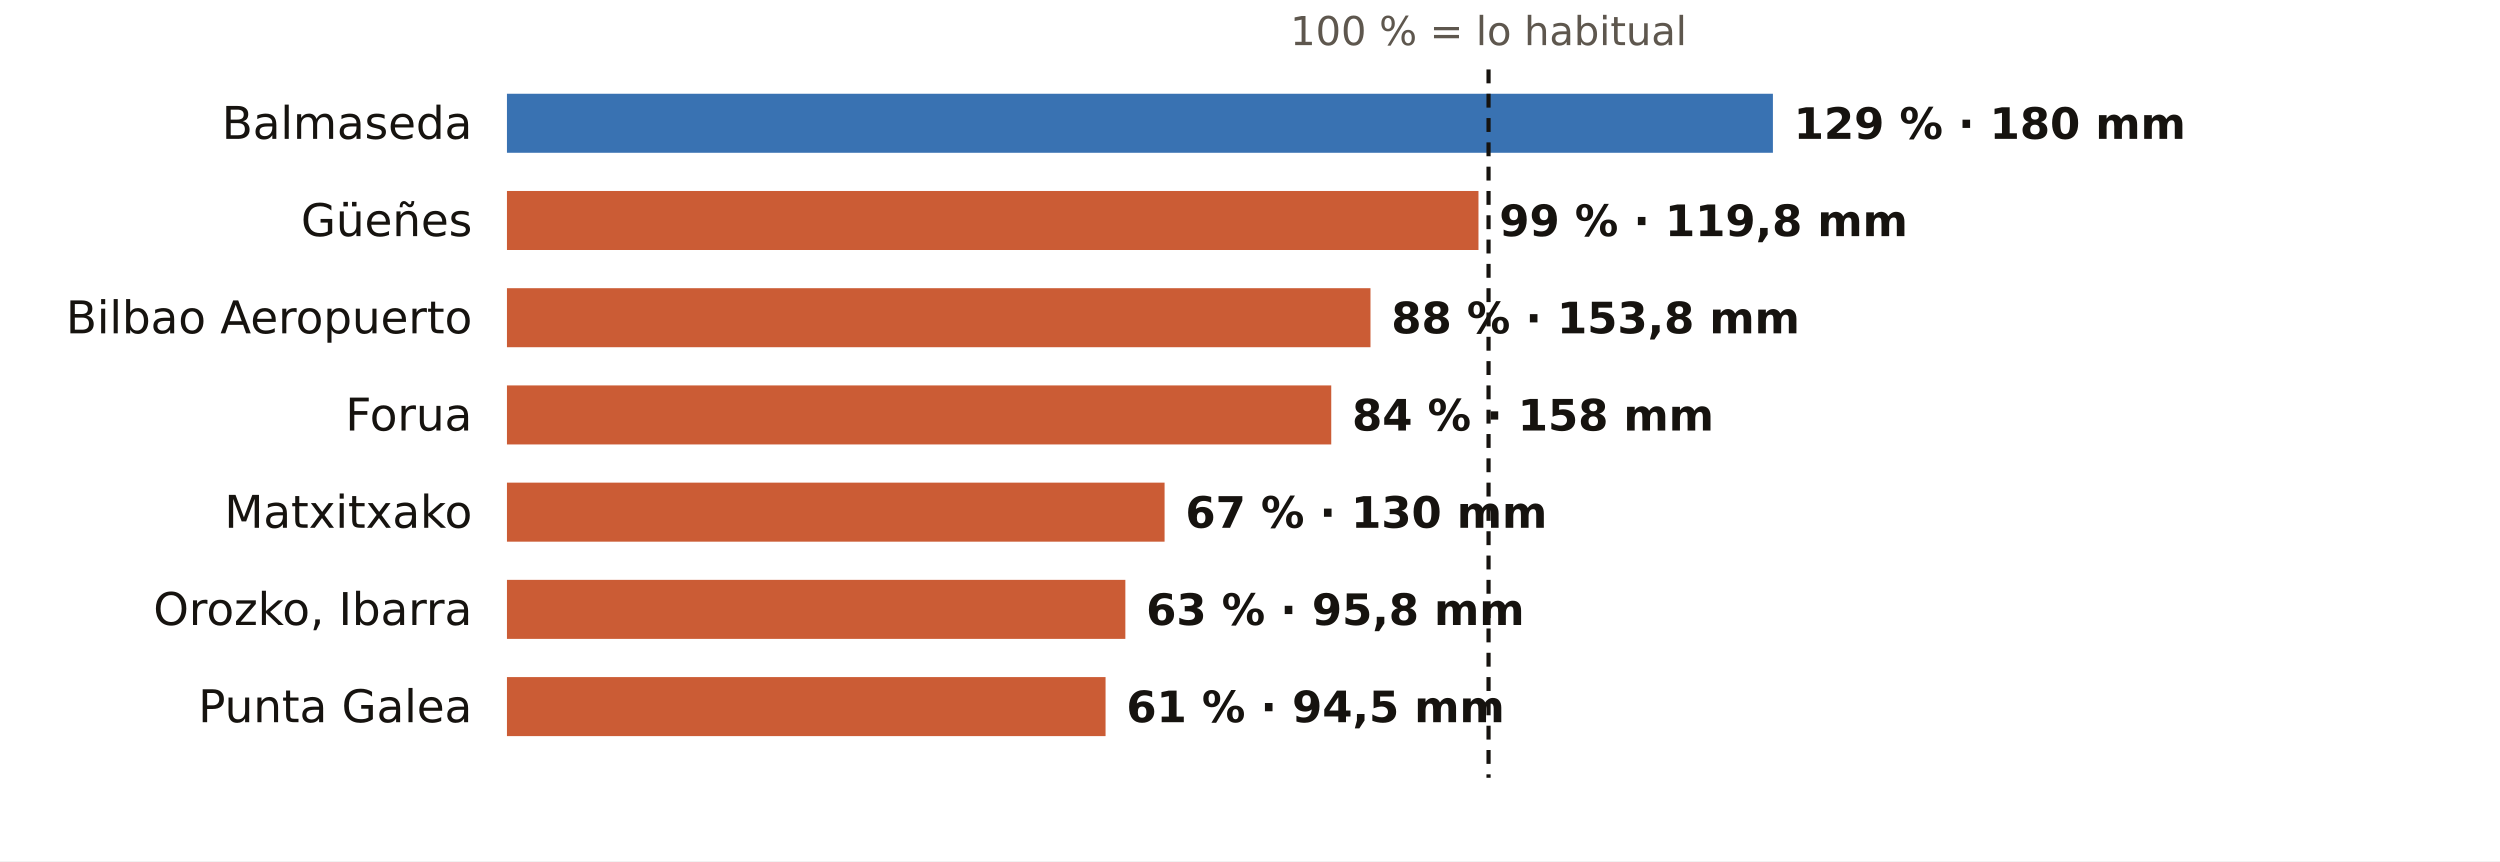
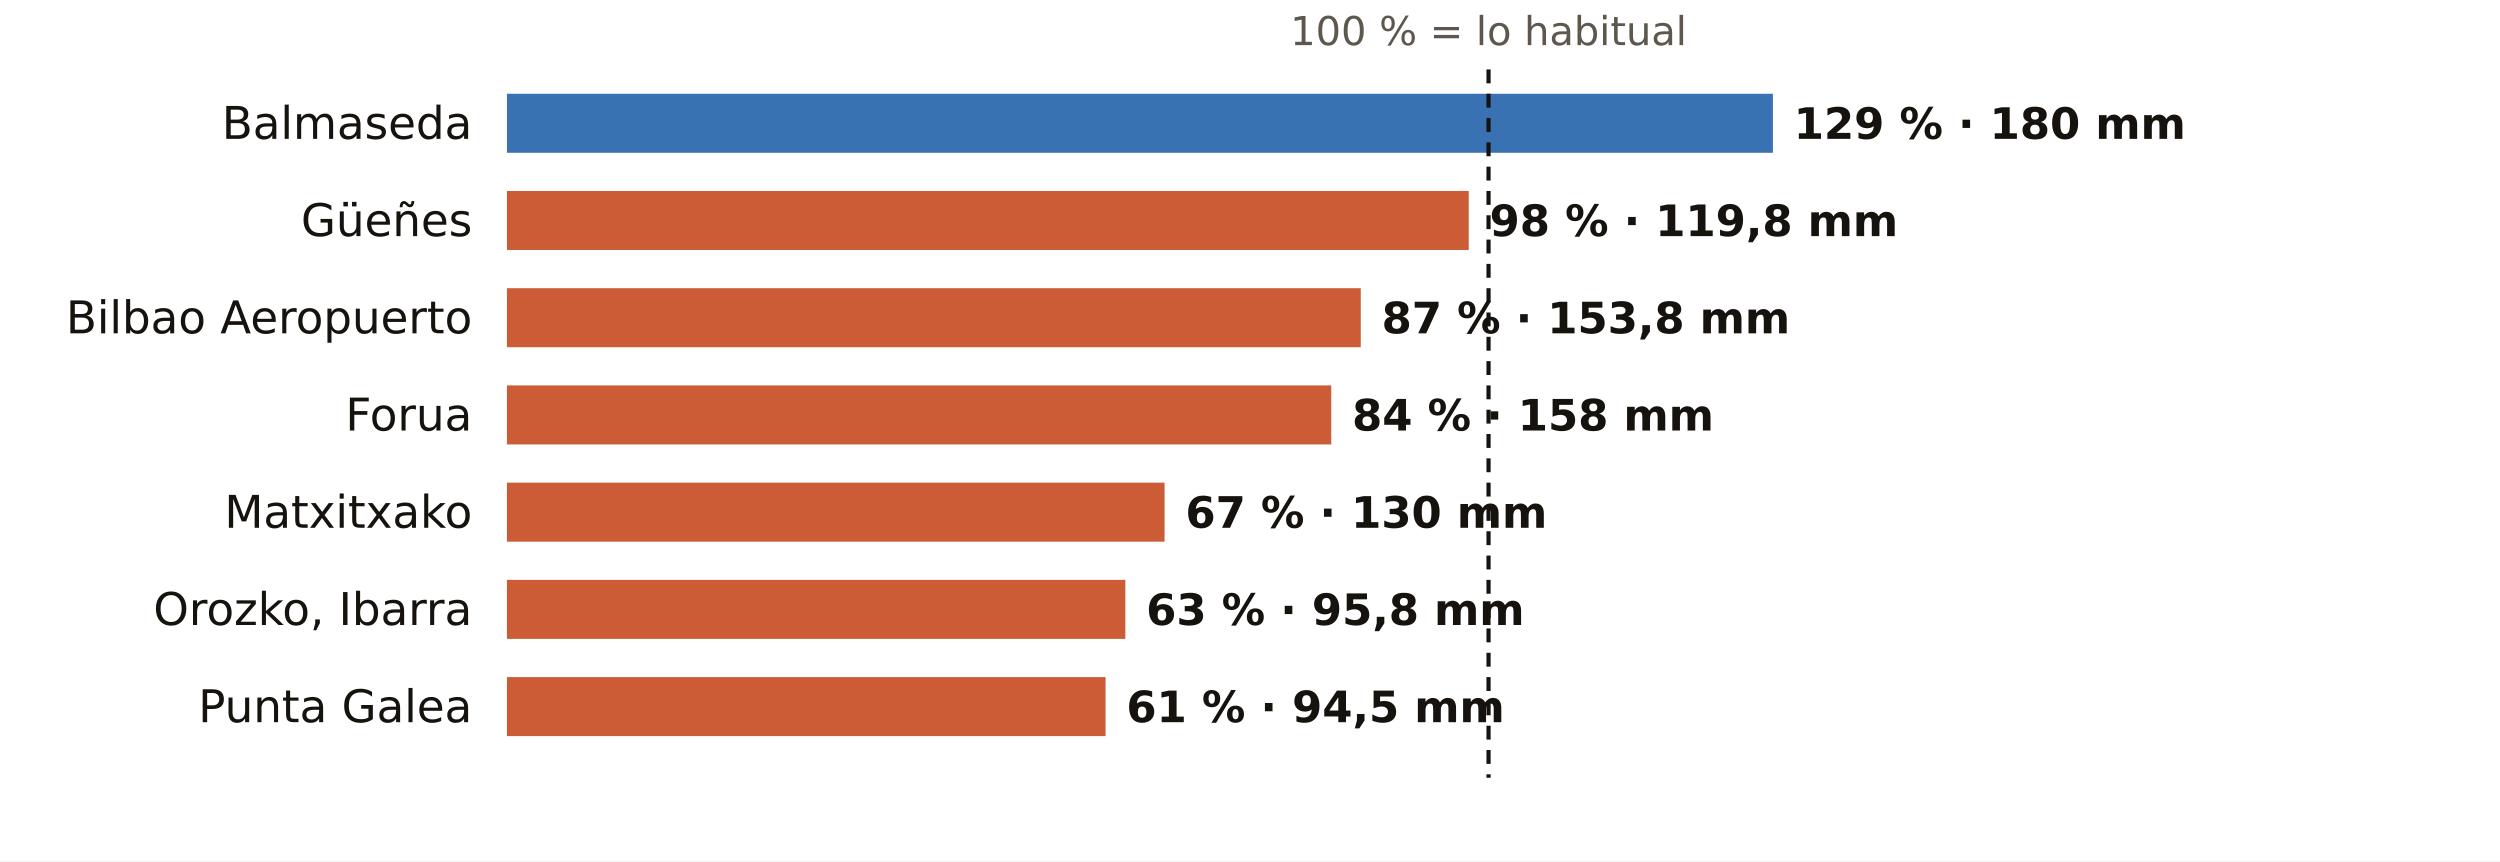
<svg xmlns="http://www.w3.org/2000/svg" viewBox="0 0 720 248" width="720" height="248" role="img" aria-label="El otoño en los pluviómetros de AEMET de Bizkaia: % de lo habitual">
  <rect width="720" height="248" fill="#FFFFFF" />
  <text x="428.7" y="13.0" font-size="11.5" fill="#5E574E" text-anchor="middle" font-weight="400" font-family="Public Sans, DejaVu Sans, Arial, sans-serif">100 % = lo habitual</text>
  <text x="136.0" y="40.0" font-size="13" fill="#16130F" text-anchor="end" font-weight="500" font-family="Public Sans, DejaVu Sans, Arial, sans-serif">Balmaseda</text>
  <rect x="146" y="27" width="364.6" height="17" fill="#1F5FA8" opacity="0.88" />
  <text x="516.6" y="40.0" font-size="12.5" fill="#16130F" text-anchor="start" font-weight="600" font-family="Public Sans, DejaVu Sans, Arial, sans-serif">129 % · 180 mm</text>
  <text x="136.0" y="68.0" font-size="13" fill="#16130F" text-anchor="end" font-weight="500" font-family="Public Sans, DejaVu Sans, Arial, sans-serif">Güeñes</text>
-   <rect x="146" y="55" width="279.8" height="17" fill="#C4461A" opacity="0.88" />
-   <text x="431.8" y="68.0" font-size="12.5" fill="#16130F" text-anchor="start" font-weight="600" font-family="Public Sans, DejaVu Sans, Arial, sans-serif">99 % · 119,8 mm</text>
+   <rect x="146" y="55" width="277.0" height="17" fill="#C4461A" opacity="0.88" />
+   <text x="429.0" y="68.0" font-size="12.5" fill="#16130F" text-anchor="start" font-weight="600" font-family="Public Sans, DejaVu Sans, Arial, sans-serif">98 % · 119,8 mm</text>
  <text x="136.0" y="96.0" font-size="13" fill="#16130F" text-anchor="end" font-weight="500" font-family="Public Sans, DejaVu Sans, Arial, sans-serif">Bilbao Aeropuerto</text>
-   <rect x="146" y="83" width="248.7" height="17" fill="#C4461A" opacity="0.88" />
-   <text x="400.7" y="96.0" font-size="12.5" fill="#16130F" text-anchor="start" font-weight="600" font-family="Public Sans, DejaVu Sans, Arial, sans-serif">88 % · 153,8 mm</text>
+   <rect x="146" y="83" width="245.9" height="17" fill="#C4461A" opacity="0.88" />
+   <text x="397.9" y="96.0" font-size="12.5" fill="#16130F" text-anchor="start" font-weight="600" font-family="Public Sans, DejaVu Sans, Arial, sans-serif">87 % · 153,8 mm</text>
  <text x="136.0" y="124.0" font-size="13" fill="#16130F" text-anchor="end" font-weight="500" font-family="Public Sans, DejaVu Sans, Arial, sans-serif">Forua</text>
  <rect x="146" y="111" width="237.4" height="17" fill="#C4461A" opacity="0.88" />
  <text x="389.4" y="124.0" font-size="12.5" fill="#16130F" text-anchor="start" font-weight="600" font-family="Public Sans, DejaVu Sans, Arial, sans-serif">84 % · 158 mm</text>
  <text x="136.0" y="152.0" font-size="13" fill="#16130F" text-anchor="end" font-weight="500" font-family="Public Sans, DejaVu Sans, Arial, sans-serif">Matxitxako</text>
  <rect x="146" y="139" width="189.4" height="17" fill="#C4461A" opacity="0.88" />
  <text x="341.4" y="152.0" font-size="12.5" fill="#16130F" text-anchor="start" font-weight="600" font-family="Public Sans, DejaVu Sans, Arial, sans-serif">67 % · 130 mm</text>
  <text x="136.0" y="180.0" font-size="13" fill="#16130F" text-anchor="end" font-weight="500" font-family="Public Sans, DejaVu Sans, Arial, sans-serif">Orozko, Ibarra</text>
  <rect x="146" y="167" width="178.1" height="17" fill="#C4461A" opacity="0.88" />
  <text x="330.1" y="180.0" font-size="12.5" fill="#16130F" text-anchor="start" font-weight="600" font-family="Public Sans, DejaVu Sans, Arial, sans-serif">63 % · 95,8 mm</text>
  <text x="136.0" y="208.0" font-size="13" fill="#16130F" text-anchor="end" font-weight="500" font-family="Public Sans, DejaVu Sans, Arial, sans-serif">Punta Galea</text>
  <rect x="146" y="195" width="172.4" height="17" fill="#C4461A" opacity="0.88" />
  <text x="324.4" y="208.0" font-size="12.5" fill="#16130F" text-anchor="start" font-weight="600" font-family="Public Sans, DejaVu Sans, Arial, sans-serif">61 % · 94,5 mm</text>
  <line x1="428.7" x2="428.7" y1="20" y2="224" stroke="#16130F" stroke-width="1.2" stroke-dasharray="4 3" />
</svg>
